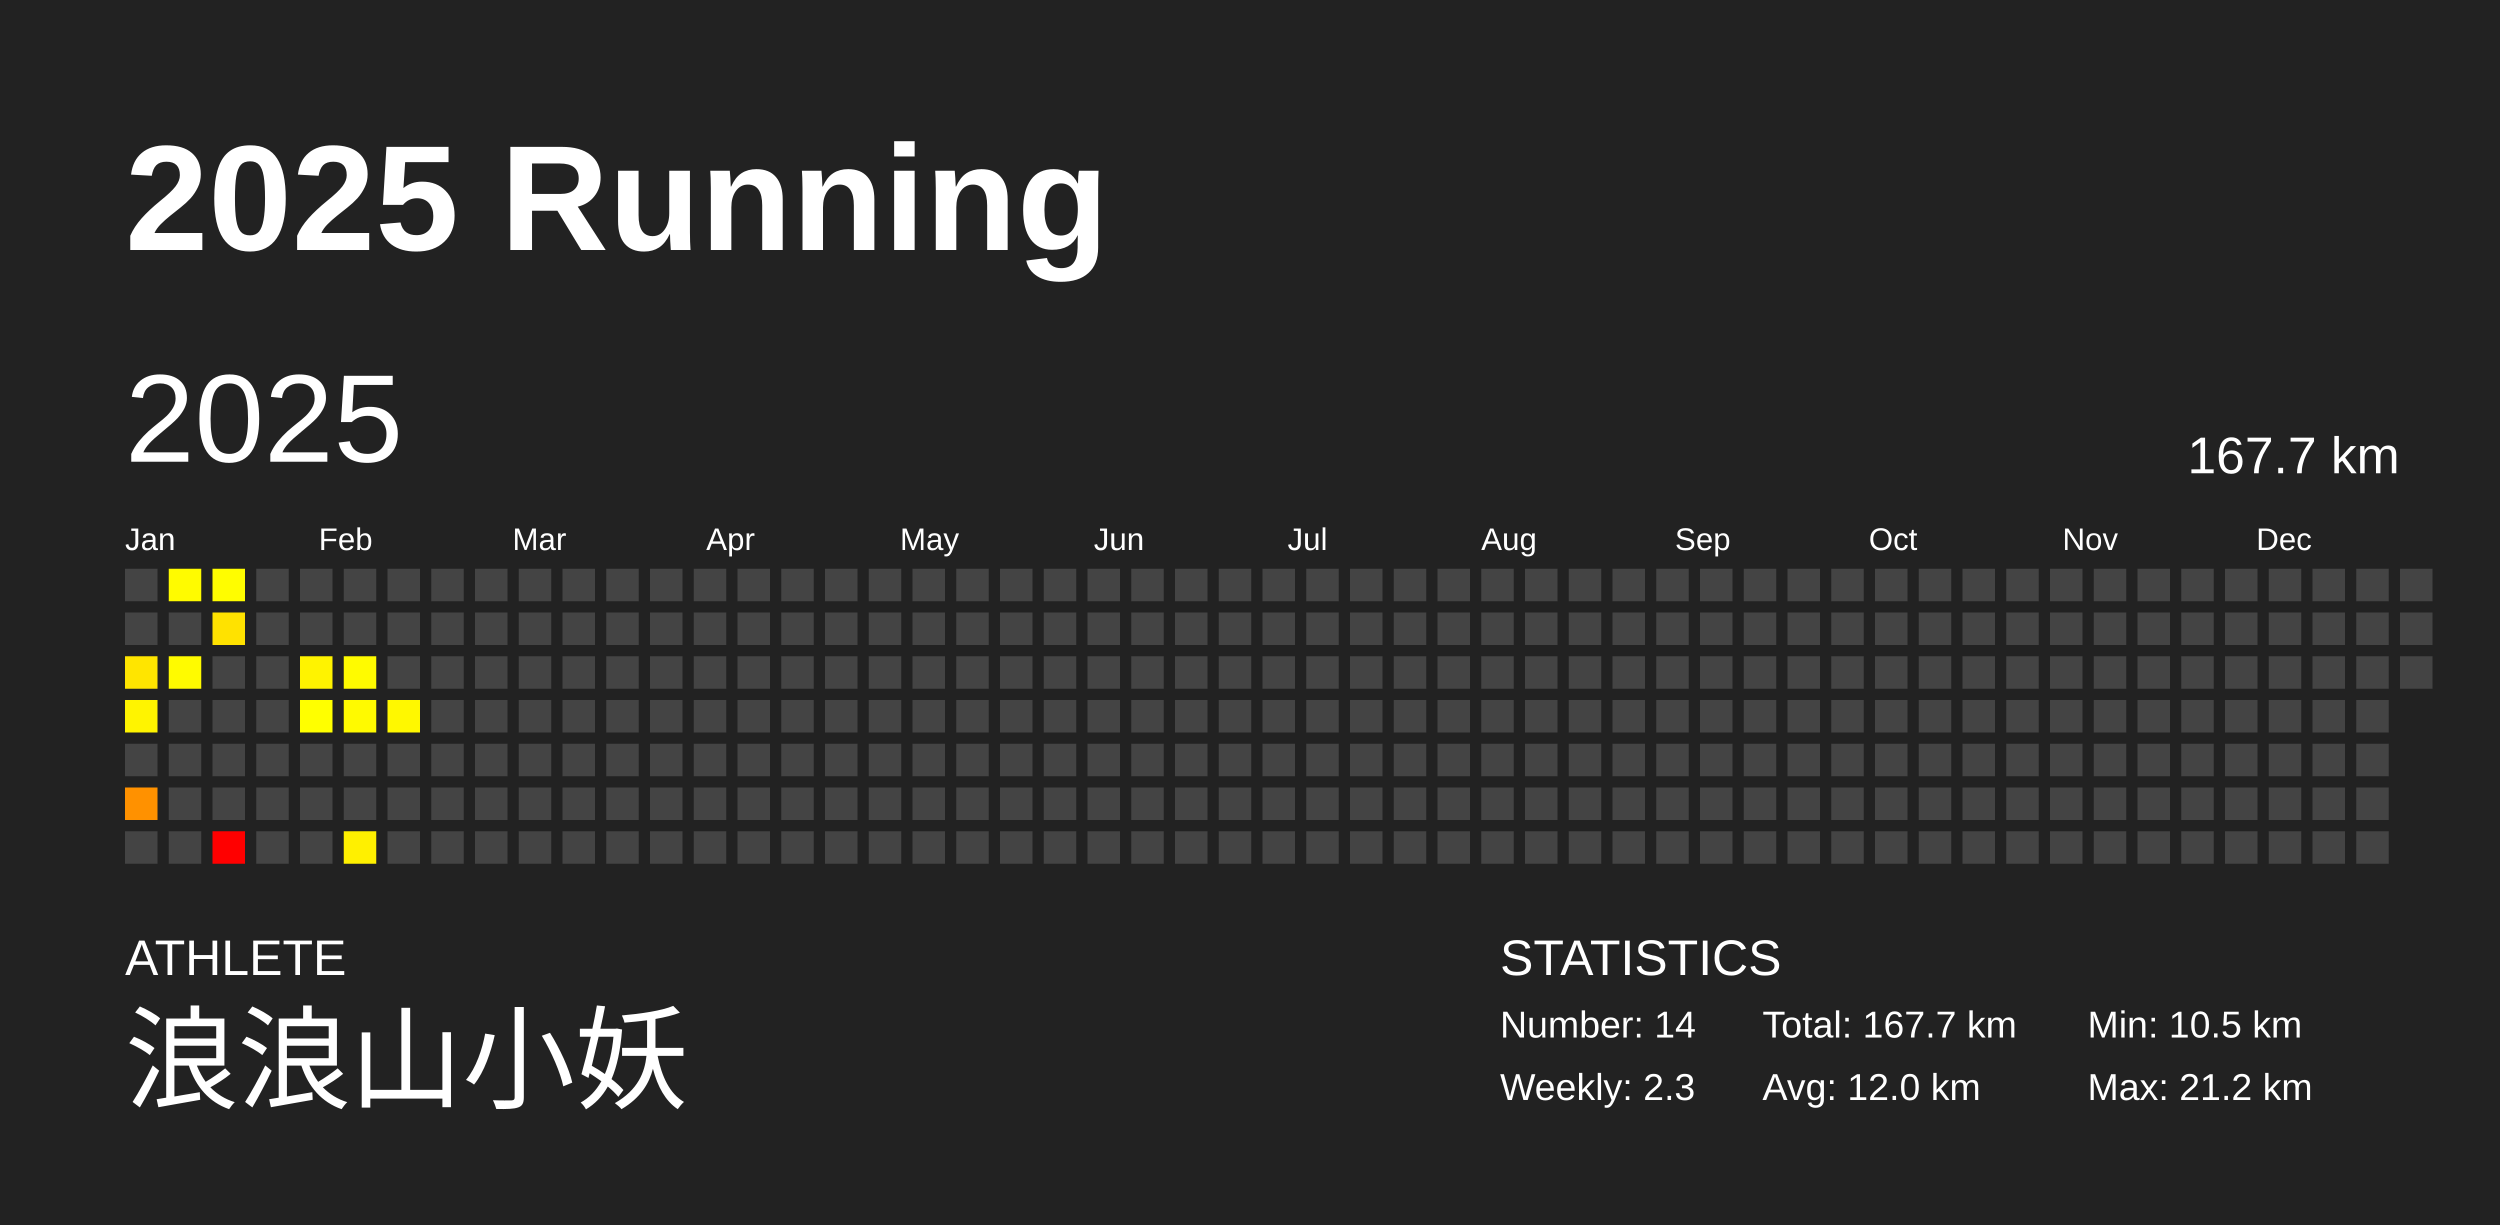
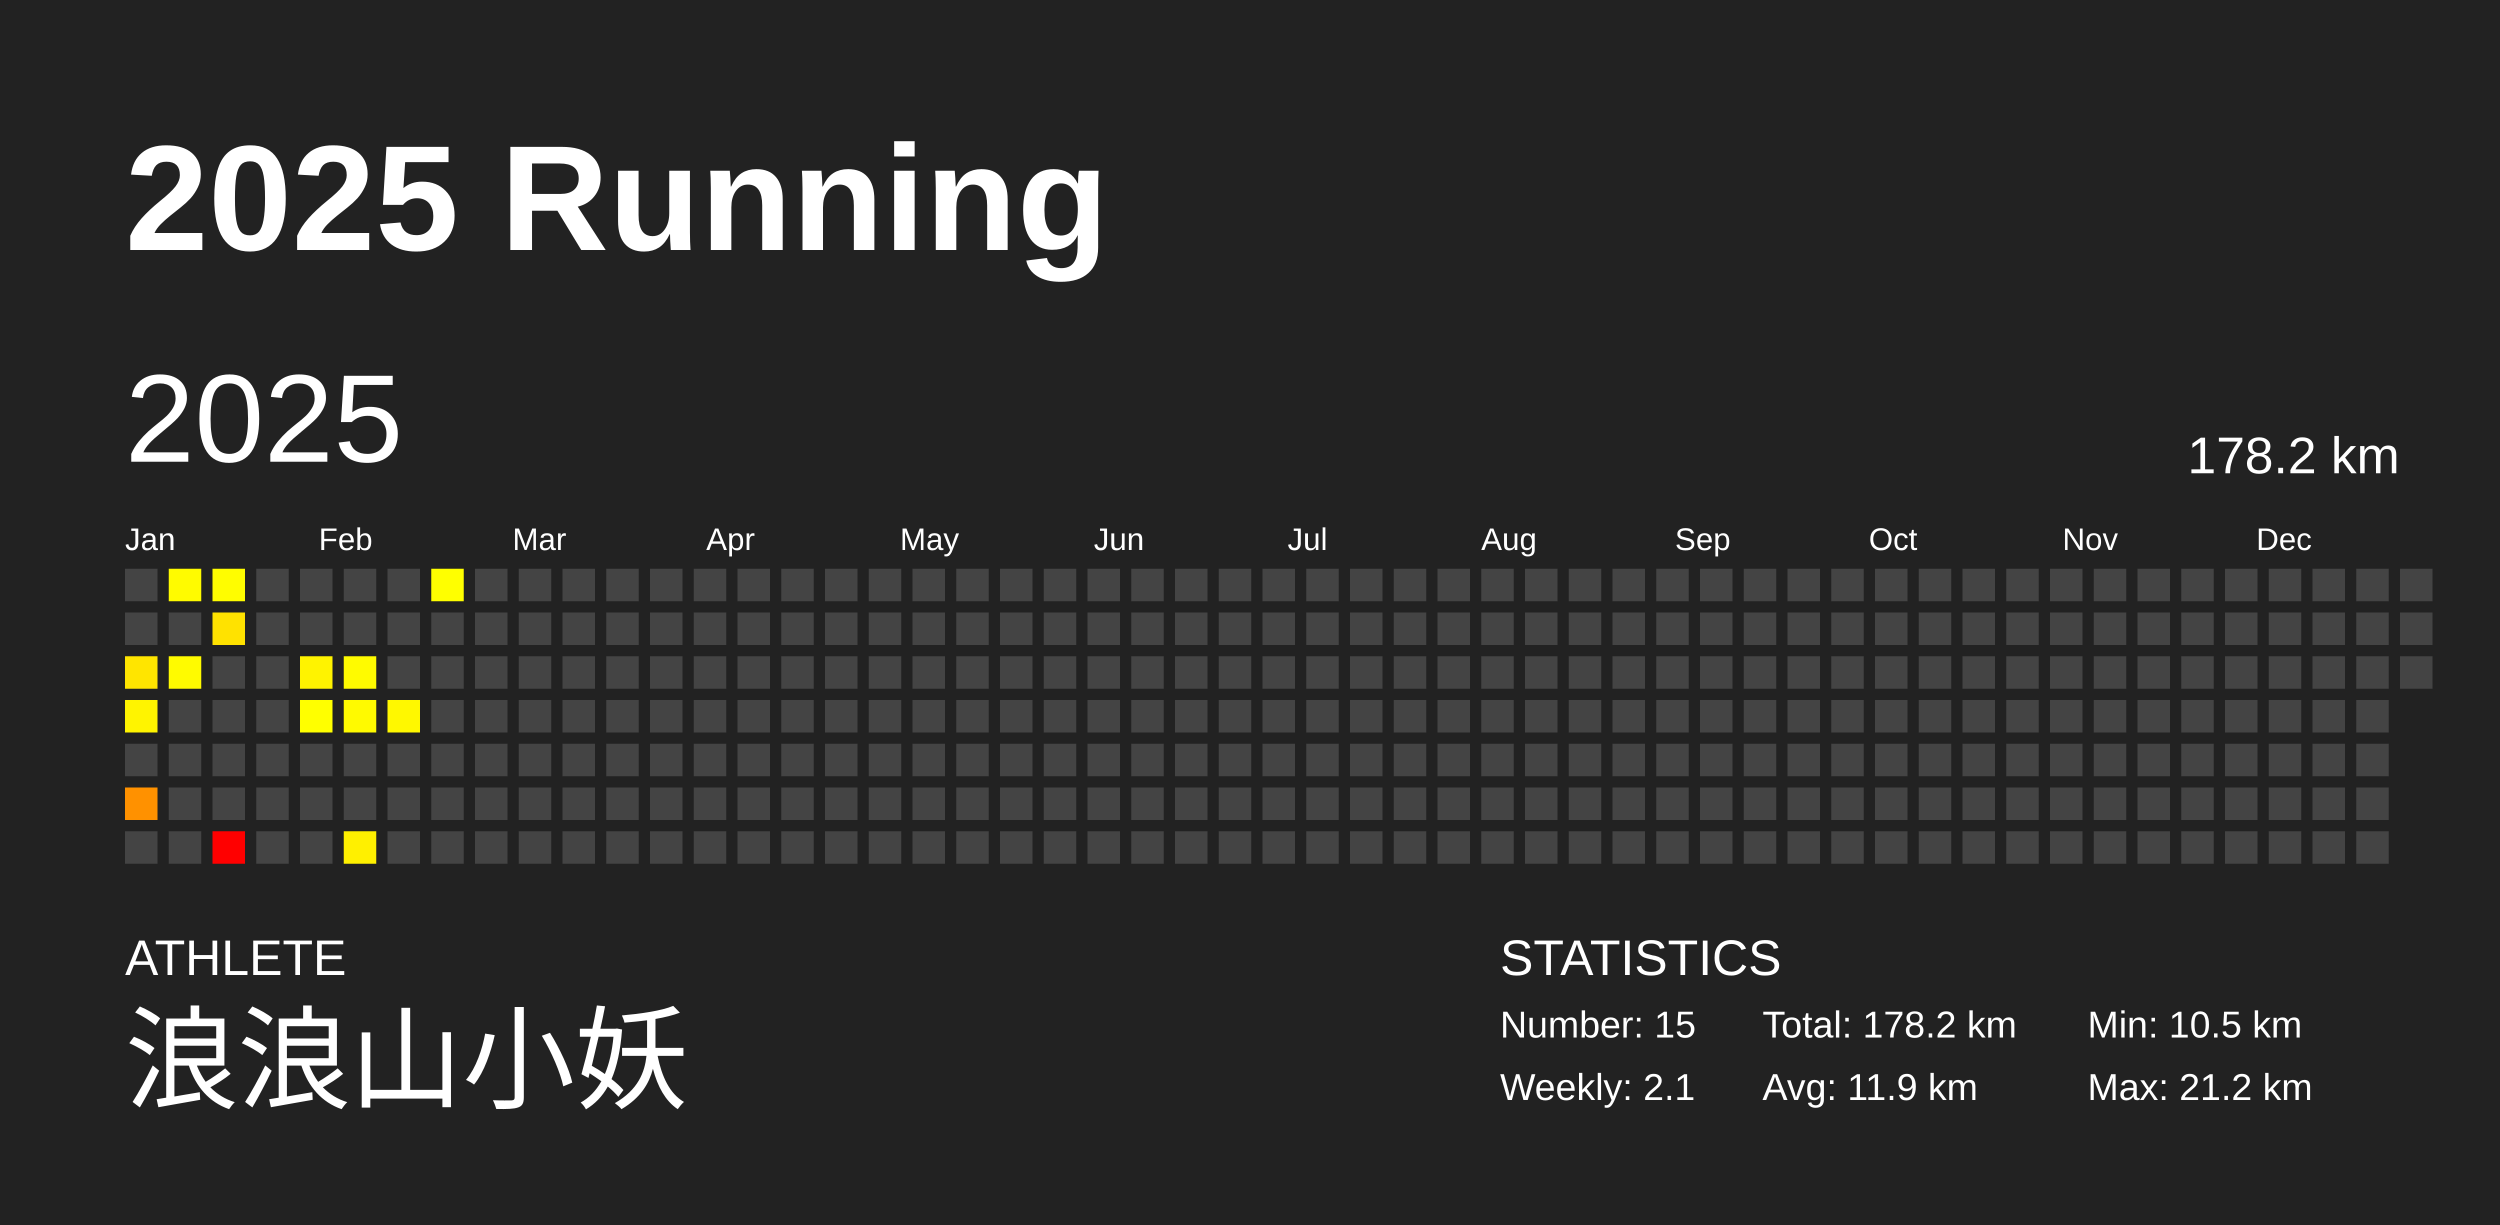
<svg xmlns="http://www.w3.org/2000/svg" baseProfile="full" height="98mm" version="1.1" viewBox="0,0,200,98" width="200mm">
  <defs />
  <rect fill="#222222" height="98" width="200" x="0" y="0" />
  <text fill="#FFFFFF" style="font-size:12px; font-family:Arial; font-weight:bold;" x="10" y="20">2025 Running</text>
  <text fill="#FFFFFF" style="font-size:4px; font-family:Arial" x="10" y="78">ATHLETE</text>
  <text fill="#FFFFFF" style="font-size:9px; font-family:Arial" x="10" y="88">浪浪山小妖</text>
  <text fill="#FFFFFF" style="font-size:4px; font-family:Arial" x="120" y="78">STATISTICS</text>
-   <text fill="#FFFFFF" style="font-size:3px; font-family:Arial" x="120" y="83">Number: 14</text>
-   <text fill="#FFFFFF" style="font-size:3px; font-family:Arial" x="120" y="88">Weekly: 2.3</text>
-   <text fill="#FFFFFF" style="font-size:3px; font-family:Arial" x="141" y="83">Total: 167.7 km</text>
-   <text fill="#FFFFFF" style="font-size:3px; font-family:Arial" x="141" y="88">Avg: 12.0 km</text>
+   <text fill="#FFFFFF" style="font-size:3px; font-family:Arial" x="120" y="83">Number: 15</text>
+   <text fill="#FFFFFF" style="font-size:3px; font-family:Arial" x="120" y="88">Weekly: 2.1</text>
+   <text fill="#FFFFFF" style="font-size:3px; font-family:Arial" x="141" y="83">Total: 178.2 km</text>
+   <text fill="#FFFFFF" style="font-size:3px; font-family:Arial" x="141" y="88">Avg: 11.9 km</text>
  <text fill="#FFFFFF" style="font-size:3px; font-family:Arial" x="167" y="83">Min: 10.5 km</text>
  <text fill="#FFFFFF" style="font-size:3px; font-family:Arial" x="167" y="88">Max: 21.2 km</text>
  <text dominant-baseline="hanging" fill="#FFFFFF" style="font-size:10.0px; font-family:Arial;" x="10" y="30">2025</text>
-   <text dominant-baseline="hanging" fill="#FFFFFF" style="font-size:4.125px; font-family:Arial;" x="175" y="35">167.7 km</text>
+   <text dominant-baseline="hanging" fill="#FFFFFF" style="font-size:4.125px; font-family:Arial;" x="175" y="35">178.2 km</text>
  <text fill="#FFFFFF" style="font-size:2.5px; font-family:Arial" x="10.0" y="44">Jan</text>
  <text fill="#FFFFFF" style="font-size:2.5px; font-family:Arial" x="25.5" y="44">Feb</text>
  <text fill="#FFFFFF" style="font-size:2.5px; font-family:Arial" x="41.0" y="44">Mar</text>
  <text fill="#FFFFFF" style="font-size:2.5px; font-family:Arial" x="56.5" y="44">Apr</text>
  <text fill="#FFFFFF" style="font-size:2.5px; font-family:Arial" x="72.0" y="44">May</text>
  <text fill="#FFFFFF" style="font-size:2.5px; font-family:Arial" x="87.5" y="44">Jun</text>
  <text fill="#FFFFFF" style="font-size:2.5px; font-family:Arial" x="103.0" y="44">Jul</text>
  <text fill="#FFFFFF" style="font-size:2.5px; font-family:Arial" x="118.5" y="44">Aug</text>
  <text fill="#FFFFFF" style="font-size:2.5px; font-family:Arial" x="134.0" y="44">Sep</text>
  <text fill="#FFFFFF" style="font-size:2.5px; font-family:Arial" x="149.5" y="44">Oct</text>
  <text fill="#FFFFFF" style="font-size:2.5px; font-family:Arial" x="165.0" y="44">Nov</text>
  <text fill="#FFFFFF" style="font-size:2.5px; font-family:Arial" x="180.5" y="44">Dec</text>
  <rect fill="#444444" height="2.6" width="2.6" x="10.0" y="45.5" />
  <rect fill="#444444" height="2.6" width="2.6" x="10.0" y="49.0" />
  <rect fill="#ffe500" height="2.6" width="2.6" x="10.0" y="52.5" />
  <rect fill="#fff400" height="2.6" width="2.6" x="10.0" y="56.0" />
  <rect fill="#444444" height="2.6" width="2.6" x="10.0" y="59.5" />
  <rect fill="#ff9100" height="2.6" width="2.6" x="10.0" y="63.0" />
  <rect fill="#444444" height="2.6" width="2.6" x="10.0" y="66.5" />
  <rect fill="#fffb00" height="2.6" width="2.6" x="13.5" y="45.5" />
  <rect fill="#444444" height="2.6" width="2.6" x="13.5" y="49.0" />
  <rect fill="#fffb00" height="2.6" width="2.6" x="13.5" y="52.5" />
  <rect fill="#444444" height="2.6" width="2.6" x="13.5" y="56.0" />
  <rect fill="#444444" height="2.6" width="2.6" x="13.5" y="59.5" />
  <rect fill="#444444" height="2.6" width="2.6" x="13.5" y="63.0" />
  <rect fill="#444444" height="2.6" width="2.6" x="13.5" y="66.5" />
  <rect fill="#fffd00" height="2.6" width="2.6" x="17.0" y="45.5" />
  <rect fill="#ffe200" height="2.6" width="2.6" x="17.0" y="49.0" />
  <rect fill="#444444" height="2.6" width="2.6" x="17.0" y="52.5" />
  <rect fill="#444444" height="2.6" width="2.6" x="17.0" y="56.0" />
  <rect fill="#444444" height="2.6" width="2.6" x="17.0" y="59.5" />
  <rect fill="#444444" height="2.6" width="2.6" x="17.0" y="63.0" />
  <rect fill="red" height="2.6" width="2.6" x="17.0" y="66.5" />
  <rect fill="#444444" height="2.6" width="2.6" x="20.5" y="45.5" />
  <rect fill="#444444" height="2.6" width="2.6" x="20.5" y="49.0" />
  <rect fill="#444444" height="2.6" width="2.6" x="20.5" y="52.5" />
  <rect fill="#444444" height="2.6" width="2.6" x="20.5" y="56.0" />
  <rect fill="#444444" height="2.6" width="2.6" x="20.5" y="59.5" />
  <rect fill="#444444" height="2.6" width="2.6" x="20.5" y="63.0" />
  <rect fill="#444444" height="2.6" width="2.6" x="20.5" y="66.5" />
  <rect fill="#444444" height="2.6" width="2.6" x="24.0" y="45.5" />
  <rect fill="#444444" height="2.6" width="2.6" x="24.0" y="49.0" />
  <rect fill="#fff300" height="2.6" width="2.6" x="24.0" y="52.5" />
  <rect fill="#ffff00" height="2.6" width="2.6" x="24.0" y="56.0" />
  <rect fill="#444444" height="2.6" width="2.6" x="24.0" y="59.5" />
  <rect fill="#444444" height="2.6" width="2.6" x="24.0" y="63.0" />
  <rect fill="#444444" height="2.6" width="2.6" x="24.0" y="66.5" />
  <rect fill="#444444" height="2.6" width="2.6" x="27.5" y="45.5" />
  <rect fill="#444444" height="2.6" width="2.6" x="27.5" y="49.0" />
  <rect fill="#fffb00" height="2.6" width="2.6" x="27.5" y="52.5" />
  <rect fill="#fffa00" height="2.6" width="2.6" x="27.5" y="56.0" />
  <rect fill="#444444" height="2.6" width="2.6" x="27.5" y="59.5" />
  <rect fill="#444444" height="2.6" width="2.6" x="27.5" y="63.0" />
  <rect fill="#fff000" height="2.6" width="2.6" x="27.5" y="66.5" />
  <rect fill="#444444" height="2.6" width="2.6" x="31.0" y="45.5" />
  <rect fill="#444444" height="2.6" width="2.6" x="31.0" y="49.0" />
  <rect fill="#444444" height="2.6" width="2.6" x="31.0" y="52.5" />
  <rect fill="#fff800" height="2.6" width="2.6" x="31.0" y="56.0" />
  <rect fill="#444444" height="2.6" width="2.6" x="31.0" y="59.5" />
  <rect fill="#444444" height="2.6" width="2.6" x="31.0" y="63.0" />
  <rect fill="#444444" height="2.6" width="2.6" x="31.0" y="66.5" />
-   <rect fill="#444444" height="2.6" width="2.6" x="34.5" y="45.5" />
+   <rect fill="#ffff00" height="2.6" width="2.6" x="34.5" y="45.5" />
  <rect fill="#444444" height="2.6" width="2.6" x="34.5" y="49.0" />
  <rect fill="#444444" height="2.6" width="2.6" x="34.5" y="52.5" />
  <rect fill="#444444" height="2.6" width="2.6" x="34.5" y="56.0" />
  <rect fill="#444444" height="2.6" width="2.6" x="34.5" y="59.5" />
  <rect fill="#444444" height="2.6" width="2.6" x="34.5" y="63.0" />
  <rect fill="#444444" height="2.6" width="2.6" x="34.5" y="66.5" />
  <rect fill="#444444" height="2.6" width="2.6" x="38.0" y="45.5" />
  <rect fill="#444444" height="2.6" width="2.6" x="38.0" y="49.0" />
  <rect fill="#444444" height="2.6" width="2.6" x="38.0" y="52.5" />
  <rect fill="#444444" height="2.6" width="2.6" x="38.0" y="56.0" />
  <rect fill="#444444" height="2.6" width="2.6" x="38.0" y="59.5" />
  <rect fill="#444444" height="2.6" width="2.6" x="38.0" y="63.0" />
  <rect fill="#444444" height="2.6" width="2.6" x="38.0" y="66.5" />
  <rect fill="#444444" height="2.6" width="2.6" x="41.5" y="45.5" />
  <rect fill="#444444" height="2.6" width="2.6" x="41.5" y="49.0" />
  <rect fill="#444444" height="2.6" width="2.6" x="41.5" y="52.5" />
  <rect fill="#444444" height="2.6" width="2.6" x="41.5" y="56.0" />
  <rect fill="#444444" height="2.6" width="2.6" x="41.5" y="59.5" />
  <rect fill="#444444" height="2.6" width="2.6" x="41.5" y="63.0" />
  <rect fill="#444444" height="2.6" width="2.6" x="41.5" y="66.5" />
  <rect fill="#444444" height="2.6" width="2.6" x="45.0" y="45.5" />
  <rect fill="#444444" height="2.6" width="2.6" x="45.0" y="49.0" />
  <rect fill="#444444" height="2.6" width="2.6" x="45.0" y="52.5" />
  <rect fill="#444444" height="2.6" width="2.6" x="45.0" y="56.0" />
  <rect fill="#444444" height="2.6" width="2.6" x="45.0" y="59.5" />
  <rect fill="#444444" height="2.6" width="2.6" x="45.0" y="63.0" />
  <rect fill="#444444" height="2.6" width="2.6" x="45.0" y="66.5" />
  <rect fill="#444444" height="2.6" width="2.6" x="48.5" y="45.5" />
  <rect fill="#444444" height="2.6" width="2.6" x="48.5" y="49.0" />
  <rect fill="#444444" height="2.6" width="2.6" x="48.5" y="52.5" />
  <rect fill="#444444" height="2.6" width="2.6" x="48.5" y="56.0" />
  <rect fill="#444444" height="2.6" width="2.6" x="48.5" y="59.5" />
  <rect fill="#444444" height="2.6" width="2.6" x="48.5" y="63.0" />
  <rect fill="#444444" height="2.6" width="2.6" x="48.5" y="66.5" />
  <rect fill="#444444" height="2.6" width="2.6" x="52.0" y="45.5" />
  <rect fill="#444444" height="2.6" width="2.6" x="52.0" y="49.0" />
  <rect fill="#444444" height="2.6" width="2.6" x="52.0" y="52.5" />
  <rect fill="#444444" height="2.6" width="2.6" x="52.0" y="56.0" />
  <rect fill="#444444" height="2.6" width="2.6" x="52.0" y="59.5" />
  <rect fill="#444444" height="2.6" width="2.6" x="52.0" y="63.0" />
  <rect fill="#444444" height="2.6" width="2.6" x="52.0" y="66.5" />
  <rect fill="#444444" height="2.6" width="2.6" x="55.5" y="45.5" />
  <rect fill="#444444" height="2.6" width="2.6" x="55.5" y="49.0" />
  <rect fill="#444444" height="2.6" width="2.6" x="55.5" y="52.5" />
  <rect fill="#444444" height="2.6" width="2.6" x="55.5" y="56.0" />
  <rect fill="#444444" height="2.6" width="2.6" x="55.5" y="59.5" />
  <rect fill="#444444" height="2.6" width="2.6" x="55.5" y="63.0" />
  <rect fill="#444444" height="2.6" width="2.6" x="55.5" y="66.5" />
  <rect fill="#444444" height="2.6" width="2.6" x="59.0" y="45.5" />
  <rect fill="#444444" height="2.6" width="2.6" x="59.0" y="49.0" />
  <rect fill="#444444" height="2.6" width="2.6" x="59.0" y="52.5" />
  <rect fill="#444444" height="2.6" width="2.6" x="59.0" y="56.0" />
  <rect fill="#444444" height="2.6" width="2.6" x="59.0" y="59.5" />
  <rect fill="#444444" height="2.6" width="2.6" x="59.0" y="63.0" />
  <rect fill="#444444" height="2.6" width="2.6" x="59.0" y="66.5" />
  <rect fill="#444444" height="2.6" width="2.6" x="62.5" y="45.5" />
  <rect fill="#444444" height="2.6" width="2.6" x="62.5" y="49.0" />
  <rect fill="#444444" height="2.6" width="2.6" x="62.5" y="52.5" />
  <rect fill="#444444" height="2.6" width="2.6" x="62.5" y="56.0" />
  <rect fill="#444444" height="2.6" width="2.6" x="62.5" y="59.5" />
  <rect fill="#444444" height="2.6" width="2.6" x="62.5" y="63.0" />
  <rect fill="#444444" height="2.6" width="2.6" x="62.5" y="66.5" />
  <rect fill="#444444" height="2.6" width="2.6" x="66.0" y="45.5" />
  <rect fill="#444444" height="2.6" width="2.6" x="66.0" y="49.0" />
  <rect fill="#444444" height="2.6" width="2.6" x="66.0" y="52.5" />
  <rect fill="#444444" height="2.6" width="2.6" x="66.0" y="56.0" />
  <rect fill="#444444" height="2.6" width="2.6" x="66.0" y="59.5" />
  <rect fill="#444444" height="2.6" width="2.6" x="66.0" y="63.0" />
  <rect fill="#444444" height="2.6" width="2.6" x="66.0" y="66.5" />
  <rect fill="#444444" height="2.6" width="2.6" x="69.5" y="45.5" />
  <rect fill="#444444" height="2.6" width="2.6" x="69.5" y="49.0" />
  <rect fill="#444444" height="2.6" width="2.6" x="69.5" y="52.5" />
  <rect fill="#444444" height="2.6" width="2.6" x="69.5" y="56.0" />
  <rect fill="#444444" height="2.6" width="2.6" x="69.5" y="59.5" />
  <rect fill="#444444" height="2.6" width="2.6" x="69.5" y="63.0" />
  <rect fill="#444444" height="2.6" width="2.6" x="69.5" y="66.5" />
  <rect fill="#444444" height="2.6" width="2.6" x="73.0" y="45.5" />
  <rect fill="#444444" height="2.6" width="2.6" x="73.0" y="49.0" />
  <rect fill="#444444" height="2.6" width="2.6" x="73.0" y="52.5" />
  <rect fill="#444444" height="2.6" width="2.6" x="73.0" y="56.0" />
  <rect fill="#444444" height="2.6" width="2.6" x="73.0" y="59.5" />
  <rect fill="#444444" height="2.6" width="2.6" x="73.0" y="63.0" />
  <rect fill="#444444" height="2.6" width="2.6" x="73.0" y="66.5" />
  <rect fill="#444444" height="2.6" width="2.6" x="76.5" y="45.5" />
  <rect fill="#444444" height="2.6" width="2.6" x="76.5" y="49.0" />
  <rect fill="#444444" height="2.6" width="2.6" x="76.5" y="52.5" />
  <rect fill="#444444" height="2.6" width="2.6" x="76.5" y="56.0" />
  <rect fill="#444444" height="2.6" width="2.6" x="76.5" y="59.5" />
  <rect fill="#444444" height="2.6" width="2.6" x="76.5" y="63.0" />
  <rect fill="#444444" height="2.6" width="2.6" x="76.5" y="66.5" />
  <rect fill="#444444" height="2.6" width="2.6" x="80.0" y="45.5" />
  <rect fill="#444444" height="2.6" width="2.6" x="80.0" y="49.0" />
  <rect fill="#444444" height="2.6" width="2.6" x="80.0" y="52.5" />
  <rect fill="#444444" height="2.6" width="2.6" x="80.0" y="56.0" />
  <rect fill="#444444" height="2.6" width="2.6" x="80.0" y="59.5" />
  <rect fill="#444444" height="2.6" width="2.6" x="80.0" y="63.0" />
  <rect fill="#444444" height="2.6" width="2.6" x="80.0" y="66.5" />
  <rect fill="#444444" height="2.6" width="2.6" x="83.5" y="45.5" />
  <rect fill="#444444" height="2.6" width="2.6" x="83.5" y="49.0" />
  <rect fill="#444444" height="2.6" width="2.6" x="83.5" y="52.5" />
  <rect fill="#444444" height="2.6" width="2.6" x="83.5" y="56.0" />
  <rect fill="#444444" height="2.6" width="2.6" x="83.5" y="59.5" />
  <rect fill="#444444" height="2.6" width="2.6" x="83.5" y="63.0" />
  <rect fill="#444444" height="2.6" width="2.6" x="83.5" y="66.5" />
  <rect fill="#444444" height="2.6" width="2.6" x="87.0" y="45.5" />
  <rect fill="#444444" height="2.6" width="2.6" x="87.0" y="49.0" />
  <rect fill="#444444" height="2.6" width="2.6" x="87.0" y="52.5" />
  <rect fill="#444444" height="2.6" width="2.6" x="87.0" y="56.0" />
  <rect fill="#444444" height="2.6" width="2.6" x="87.0" y="59.5" />
  <rect fill="#444444" height="2.6" width="2.6" x="87.0" y="63.0" />
  <rect fill="#444444" height="2.6" width="2.6" x="87.0" y="66.5" />
  <rect fill="#444444" height="2.6" width="2.6" x="90.5" y="45.5" />
  <rect fill="#444444" height="2.6" width="2.6" x="90.5" y="49.0" />
  <rect fill="#444444" height="2.6" width="2.6" x="90.5" y="52.5" />
  <rect fill="#444444" height="2.6" width="2.6" x="90.5" y="56.0" />
  <rect fill="#444444" height="2.6" width="2.6" x="90.5" y="59.5" />
  <rect fill="#444444" height="2.6" width="2.6" x="90.5" y="63.0" />
  <rect fill="#444444" height="2.6" width="2.6" x="90.5" y="66.5" />
  <rect fill="#444444" height="2.6" width="2.6" x="94.0" y="45.5" />
  <rect fill="#444444" height="2.6" width="2.6" x="94.0" y="49.0" />
  <rect fill="#444444" height="2.6" width="2.6" x="94.0" y="52.5" />
  <rect fill="#444444" height="2.6" width="2.6" x="94.0" y="56.0" />
  <rect fill="#444444" height="2.6" width="2.6" x="94.0" y="59.5" />
  <rect fill="#444444" height="2.6" width="2.6" x="94.0" y="63.0" />
  <rect fill="#444444" height="2.6" width="2.6" x="94.0" y="66.5" />
  <rect fill="#444444" height="2.6" width="2.6" x="97.5" y="45.5" />
  <rect fill="#444444" height="2.6" width="2.6" x="97.5" y="49.0" />
  <rect fill="#444444" height="2.6" width="2.6" x="97.5" y="52.5" />
  <rect fill="#444444" height="2.6" width="2.6" x="97.5" y="56.0" />
  <rect fill="#444444" height="2.6" width="2.6" x="97.5" y="59.5" />
  <rect fill="#444444" height="2.6" width="2.6" x="97.5" y="63.0" />
  <rect fill="#444444" height="2.6" width="2.6" x="97.5" y="66.5" />
  <rect fill="#444444" height="2.6" width="2.6" x="101.0" y="45.5" />
  <rect fill="#444444" height="2.6" width="2.6" x="101.0" y="49.0" />
  <rect fill="#444444" height="2.6" width="2.6" x="101.0" y="52.5" />
  <rect fill="#444444" height="2.6" width="2.6" x="101.0" y="56.0" />
  <rect fill="#444444" height="2.6" width="2.6" x="101.0" y="59.5" />
  <rect fill="#444444" height="2.6" width="2.6" x="101.0" y="63.0" />
  <rect fill="#444444" height="2.6" width="2.6" x="101.0" y="66.5" />
  <rect fill="#444444" height="2.6" width="2.6" x="104.5" y="45.5" />
  <rect fill="#444444" height="2.6" width="2.6" x="104.5" y="49.0" />
  <rect fill="#444444" height="2.6" width="2.6" x="104.5" y="52.5" />
  <rect fill="#444444" height="2.6" width="2.6" x="104.5" y="56.0" />
  <rect fill="#444444" height="2.6" width="2.6" x="104.5" y="59.5" />
  <rect fill="#444444" height="2.6" width="2.6" x="104.5" y="63.0" />
  <rect fill="#444444" height="2.6" width="2.6" x="104.5" y="66.5" />
  <rect fill="#444444" height="2.6" width="2.6" x="108.0" y="45.5" />
  <rect fill="#444444" height="2.6" width="2.6" x="108.0" y="49.0" />
  <rect fill="#444444" height="2.6" width="2.6" x="108.0" y="52.5" />
  <rect fill="#444444" height="2.6" width="2.6" x="108.0" y="56.0" />
  <rect fill="#444444" height="2.6" width="2.6" x="108.0" y="59.5" />
  <rect fill="#444444" height="2.6" width="2.6" x="108.0" y="63.0" />
  <rect fill="#444444" height="2.6" width="2.6" x="108.0" y="66.5" />
  <rect fill="#444444" height="2.6" width="2.6" x="111.5" y="45.5" />
  <rect fill="#444444" height="2.6" width="2.6" x="111.5" y="49.0" />
  <rect fill="#444444" height="2.6" width="2.6" x="111.5" y="52.5" />
  <rect fill="#444444" height="2.6" width="2.6" x="111.5" y="56.0" />
  <rect fill="#444444" height="2.6" width="2.6" x="111.5" y="59.5" />
  <rect fill="#444444" height="2.6" width="2.6" x="111.5" y="63.0" />
  <rect fill="#444444" height="2.6" width="2.6" x="111.5" y="66.5" />
  <rect fill="#444444" height="2.6" width="2.6" x="115.0" y="45.5" />
  <rect fill="#444444" height="2.6" width="2.6" x="115.0" y="49.0" />
  <rect fill="#444444" height="2.6" width="2.6" x="115.0" y="52.5" />
  <rect fill="#444444" height="2.6" width="2.6" x="115.0" y="56.0" />
  <rect fill="#444444" height="2.6" width="2.6" x="115.0" y="59.5" />
  <rect fill="#444444" height="2.6" width="2.6" x="115.0" y="63.0" />
  <rect fill="#444444" height="2.6" width="2.6" x="115.0" y="66.5" />
  <rect fill="#444444" height="2.6" width="2.6" x="118.5" y="45.5" />
  <rect fill="#444444" height="2.6" width="2.6" x="118.5" y="49.0" />
  <rect fill="#444444" height="2.6" width="2.6" x="118.5" y="52.5" />
  <rect fill="#444444" height="2.6" width="2.6" x="118.5" y="56.0" />
  <rect fill="#444444" height="2.6" width="2.6" x="118.5" y="59.5" />
  <rect fill="#444444" height="2.6" width="2.6" x="118.5" y="63.0" />
  <rect fill="#444444" height="2.6" width="2.6" x="118.5" y="66.5" />
  <rect fill="#444444" height="2.6" width="2.6" x="122.0" y="45.5" />
  <rect fill="#444444" height="2.6" width="2.6" x="122.0" y="49.0" />
  <rect fill="#444444" height="2.6" width="2.6" x="122.0" y="52.5" />
  <rect fill="#444444" height="2.6" width="2.6" x="122.0" y="56.0" />
  <rect fill="#444444" height="2.6" width="2.6" x="122.0" y="59.5" />
  <rect fill="#444444" height="2.6" width="2.6" x="122.0" y="63.0" />
  <rect fill="#444444" height="2.6" width="2.6" x="122.0" y="66.5" />
  <rect fill="#444444" height="2.6" width="2.6" x="125.5" y="45.5" />
  <rect fill="#444444" height="2.6" width="2.6" x="125.5" y="49.0" />
  <rect fill="#444444" height="2.6" width="2.6" x="125.5" y="52.5" />
  <rect fill="#444444" height="2.6" width="2.6" x="125.5" y="56.0" />
  <rect fill="#444444" height="2.6" width="2.6" x="125.5" y="59.5" />
  <rect fill="#444444" height="2.6" width="2.6" x="125.5" y="63.0" />
  <rect fill="#444444" height="2.6" width="2.6" x="125.5" y="66.5" />
  <rect fill="#444444" height="2.6" width="2.6" x="129.0" y="45.5" />
  <rect fill="#444444" height="2.6" width="2.6" x="129.0" y="49.0" />
  <rect fill="#444444" height="2.6" width="2.6" x="129.0" y="52.5" />
  <rect fill="#444444" height="2.6" width="2.6" x="129.0" y="56.0" />
  <rect fill="#444444" height="2.6" width="2.6" x="129.0" y="59.5" />
  <rect fill="#444444" height="2.6" width="2.6" x="129.0" y="63.0" />
  <rect fill="#444444" height="2.6" width="2.6" x="129.0" y="66.5" />
  <rect fill="#444444" height="2.6" width="2.6" x="132.5" y="45.5" />
  <rect fill="#444444" height="2.6" width="2.6" x="132.5" y="49.0" />
  <rect fill="#444444" height="2.6" width="2.6" x="132.5" y="52.5" />
  <rect fill="#444444" height="2.6" width="2.6" x="132.5" y="56.0" />
  <rect fill="#444444" height="2.6" width="2.6" x="132.5" y="59.5" />
  <rect fill="#444444" height="2.6" width="2.6" x="132.5" y="63.0" />
  <rect fill="#444444" height="2.6" width="2.6" x="132.5" y="66.5" />
  <rect fill="#444444" height="2.6" width="2.6" x="136.0" y="45.5" />
  <rect fill="#444444" height="2.6" width="2.6" x="136.0" y="49.0" />
  <rect fill="#444444" height="2.6" width="2.6" x="136.0" y="52.5" />
  <rect fill="#444444" height="2.6" width="2.6" x="136.0" y="56.0" />
  <rect fill="#444444" height="2.6" width="2.6" x="136.0" y="59.5" />
  <rect fill="#444444" height="2.6" width="2.6" x="136.0" y="63.0" />
  <rect fill="#444444" height="2.6" width="2.6" x="136.0" y="66.5" />
  <rect fill="#444444" height="2.6" width="2.6" x="139.5" y="45.5" />
  <rect fill="#444444" height="2.6" width="2.6" x="139.5" y="49.0" />
  <rect fill="#444444" height="2.6" width="2.6" x="139.5" y="52.5" />
  <rect fill="#444444" height="2.6" width="2.6" x="139.5" y="56.0" />
  <rect fill="#444444" height="2.6" width="2.6" x="139.5" y="59.5" />
  <rect fill="#444444" height="2.6" width="2.6" x="139.5" y="63.0" />
  <rect fill="#444444" height="2.6" width="2.6" x="139.5" y="66.5" />
  <rect fill="#444444" height="2.6" width="2.6" x="143.0" y="45.5" />
  <rect fill="#444444" height="2.6" width="2.6" x="143.0" y="49.0" />
  <rect fill="#444444" height="2.6" width="2.6" x="143.0" y="52.5" />
  <rect fill="#444444" height="2.6" width="2.6" x="143.0" y="56.0" />
  <rect fill="#444444" height="2.6" width="2.6" x="143.0" y="59.5" />
  <rect fill="#444444" height="2.6" width="2.6" x="143.0" y="63.0" />
  <rect fill="#444444" height="2.6" width="2.6" x="143.0" y="66.5" />
  <rect fill="#444444" height="2.6" width="2.6" x="146.5" y="45.5" />
  <rect fill="#444444" height="2.6" width="2.6" x="146.5" y="49.0" />
  <rect fill="#444444" height="2.6" width="2.6" x="146.5" y="52.5" />
  <rect fill="#444444" height="2.6" width="2.6" x="146.5" y="56.0" />
  <rect fill="#444444" height="2.6" width="2.6" x="146.5" y="59.5" />
  <rect fill="#444444" height="2.6" width="2.6" x="146.5" y="63.0" />
  <rect fill="#444444" height="2.6" width="2.6" x="146.5" y="66.5" />
  <rect fill="#444444" height="2.6" width="2.6" x="150.0" y="45.5" />
  <rect fill="#444444" height="2.6" width="2.6" x="150.0" y="49.0" />
  <rect fill="#444444" height="2.6" width="2.6" x="150.0" y="52.5" />
  <rect fill="#444444" height="2.6" width="2.6" x="150.0" y="56.0" />
  <rect fill="#444444" height="2.6" width="2.6" x="150.0" y="59.5" />
  <rect fill="#444444" height="2.6" width="2.6" x="150.0" y="63.0" />
  <rect fill="#444444" height="2.6" width="2.6" x="150.0" y="66.5" />
  <rect fill="#444444" height="2.6" width="2.6" x="153.5" y="45.5" />
  <rect fill="#444444" height="2.6" width="2.6" x="153.5" y="49.0" />
  <rect fill="#444444" height="2.6" width="2.6" x="153.5" y="52.5" />
  <rect fill="#444444" height="2.6" width="2.6" x="153.5" y="56.0" />
  <rect fill="#444444" height="2.6" width="2.6" x="153.5" y="59.5" />
  <rect fill="#444444" height="2.6" width="2.6" x="153.5" y="63.0" />
  <rect fill="#444444" height="2.6" width="2.6" x="153.5" y="66.5" />
  <rect fill="#444444" height="2.6" width="2.6" x="157.0" y="45.5" />
  <rect fill="#444444" height="2.6" width="2.6" x="157.0" y="49.0" />
  <rect fill="#444444" height="2.6" width="2.6" x="157.0" y="52.5" />
  <rect fill="#444444" height="2.6" width="2.6" x="157.0" y="56.0" />
  <rect fill="#444444" height="2.6" width="2.6" x="157.0" y="59.5" />
  <rect fill="#444444" height="2.6" width="2.6" x="157.0" y="63.0" />
  <rect fill="#444444" height="2.6" width="2.6" x="157.0" y="66.5" />
  <rect fill="#444444" height="2.6" width="2.6" x="160.5" y="45.5" />
  <rect fill="#444444" height="2.6" width="2.6" x="160.5" y="49.0" />
  <rect fill="#444444" height="2.6" width="2.6" x="160.5" y="52.5" />
  <rect fill="#444444" height="2.6" width="2.6" x="160.5" y="56.0" />
  <rect fill="#444444" height="2.6" width="2.6" x="160.5" y="59.5" />
  <rect fill="#444444" height="2.6" width="2.6" x="160.5" y="63.0" />
  <rect fill="#444444" height="2.6" width="2.6" x="160.5" y="66.5" />
  <rect fill="#444444" height="2.6" width="2.6" x="164.0" y="45.5" />
  <rect fill="#444444" height="2.6" width="2.6" x="164.0" y="49.0" />
  <rect fill="#444444" height="2.6" width="2.6" x="164.0" y="52.5" />
  <rect fill="#444444" height="2.6" width="2.6" x="164.0" y="56.0" />
  <rect fill="#444444" height="2.6" width="2.6" x="164.0" y="59.5" />
  <rect fill="#444444" height="2.6" width="2.6" x="164.0" y="63.0" />
  <rect fill="#444444" height="2.6" width="2.6" x="164.0" y="66.5" />
  <rect fill="#444444" height="2.6" width="2.6" x="167.5" y="45.5" />
  <rect fill="#444444" height="2.6" width="2.6" x="167.5" y="49.0" />
  <rect fill="#444444" height="2.6" width="2.6" x="167.5" y="52.5" />
  <rect fill="#444444" height="2.6" width="2.6" x="167.5" y="56.0" />
  <rect fill="#444444" height="2.6" width="2.6" x="167.5" y="59.5" />
  <rect fill="#444444" height="2.6" width="2.6" x="167.5" y="63.0" />
  <rect fill="#444444" height="2.6" width="2.6" x="167.5" y="66.5" />
  <rect fill="#444444" height="2.6" width="2.6" x="171.0" y="45.5" />
  <rect fill="#444444" height="2.6" width="2.6" x="171.0" y="49.0" />
  <rect fill="#444444" height="2.6" width="2.6" x="171.0" y="52.5" />
  <rect fill="#444444" height="2.6" width="2.6" x="171.0" y="56.0" />
  <rect fill="#444444" height="2.6" width="2.6" x="171.0" y="59.5" />
  <rect fill="#444444" height="2.6" width="2.6" x="171.0" y="63.0" />
  <rect fill="#444444" height="2.6" width="2.6" x="171.0" y="66.5" />
  <rect fill="#444444" height="2.6" width="2.6" x="174.5" y="45.5" />
  <rect fill="#444444" height="2.6" width="2.6" x="174.5" y="49.0" />
  <rect fill="#444444" height="2.6" width="2.6" x="174.5" y="52.5" />
  <rect fill="#444444" height="2.6" width="2.6" x="174.5" y="56.0" />
  <rect fill="#444444" height="2.6" width="2.6" x="174.5" y="59.5" />
  <rect fill="#444444" height="2.6" width="2.6" x="174.5" y="63.0" />
  <rect fill="#444444" height="2.6" width="2.6" x="174.5" y="66.5" />
  <rect fill="#444444" height="2.6" width="2.6" x="178.0" y="45.5" />
  <rect fill="#444444" height="2.6" width="2.6" x="178.0" y="49.0" />
  <rect fill="#444444" height="2.6" width="2.6" x="178.0" y="52.5" />
  <rect fill="#444444" height="2.6" width="2.6" x="178.0" y="56.0" />
  <rect fill="#444444" height="2.6" width="2.6" x="178.0" y="59.5" />
  <rect fill="#444444" height="2.6" width="2.6" x="178.0" y="63.0" />
  <rect fill="#444444" height="2.6" width="2.6" x="178.0" y="66.5" />
  <rect fill="#444444" height="2.6" width="2.6" x="181.5" y="45.5" />
  <rect fill="#444444" height="2.6" width="2.6" x="181.5" y="49.0" />
  <rect fill="#444444" height="2.6" width="2.6" x="181.5" y="52.5" />
  <rect fill="#444444" height="2.6" width="2.6" x="181.5" y="56.0" />
  <rect fill="#444444" height="2.6" width="2.6" x="181.5" y="59.5" />
  <rect fill="#444444" height="2.6" width="2.6" x="181.5" y="63.0" />
  <rect fill="#444444" height="2.6" width="2.6" x="181.5" y="66.5" />
  <rect fill="#444444" height="2.6" width="2.6" x="185.0" y="45.5" />
  <rect fill="#444444" height="2.6" width="2.6" x="185.0" y="49.0" />
  <rect fill="#444444" height="2.6" width="2.6" x="185.0" y="52.5" />
  <rect fill="#444444" height="2.6" width="2.6" x="185.0" y="56.0" />
  <rect fill="#444444" height="2.6" width="2.6" x="185.0" y="59.5" />
  <rect fill="#444444" height="2.6" width="2.6" x="185.0" y="63.0" />
  <rect fill="#444444" height="2.6" width="2.6" x="185.0" y="66.5" />
  <rect fill="#444444" height="2.6" width="2.6" x="188.5" y="45.5" />
  <rect fill="#444444" height="2.6" width="2.6" x="188.5" y="49.0" />
  <rect fill="#444444" height="2.6" width="2.6" x="188.5" y="52.5" />
  <rect fill="#444444" height="2.6" width="2.6" x="188.5" y="56.0" />
  <rect fill="#444444" height="2.6" width="2.6" x="188.5" y="59.5" />
  <rect fill="#444444" height="2.6" width="2.6" x="188.5" y="63.0" />
  <rect fill="#444444" height="2.6" width="2.6" x="188.5" y="66.5" />
  <rect fill="#444444" height="2.6" width="2.6" x="192.0" y="45.5" />
  <rect fill="#444444" height="2.6" width="2.6" x="192.0" y="49.0" />
  <rect fill="#444444" height="2.6" width="2.6" x="192.0" y="52.5" />
</svg>
